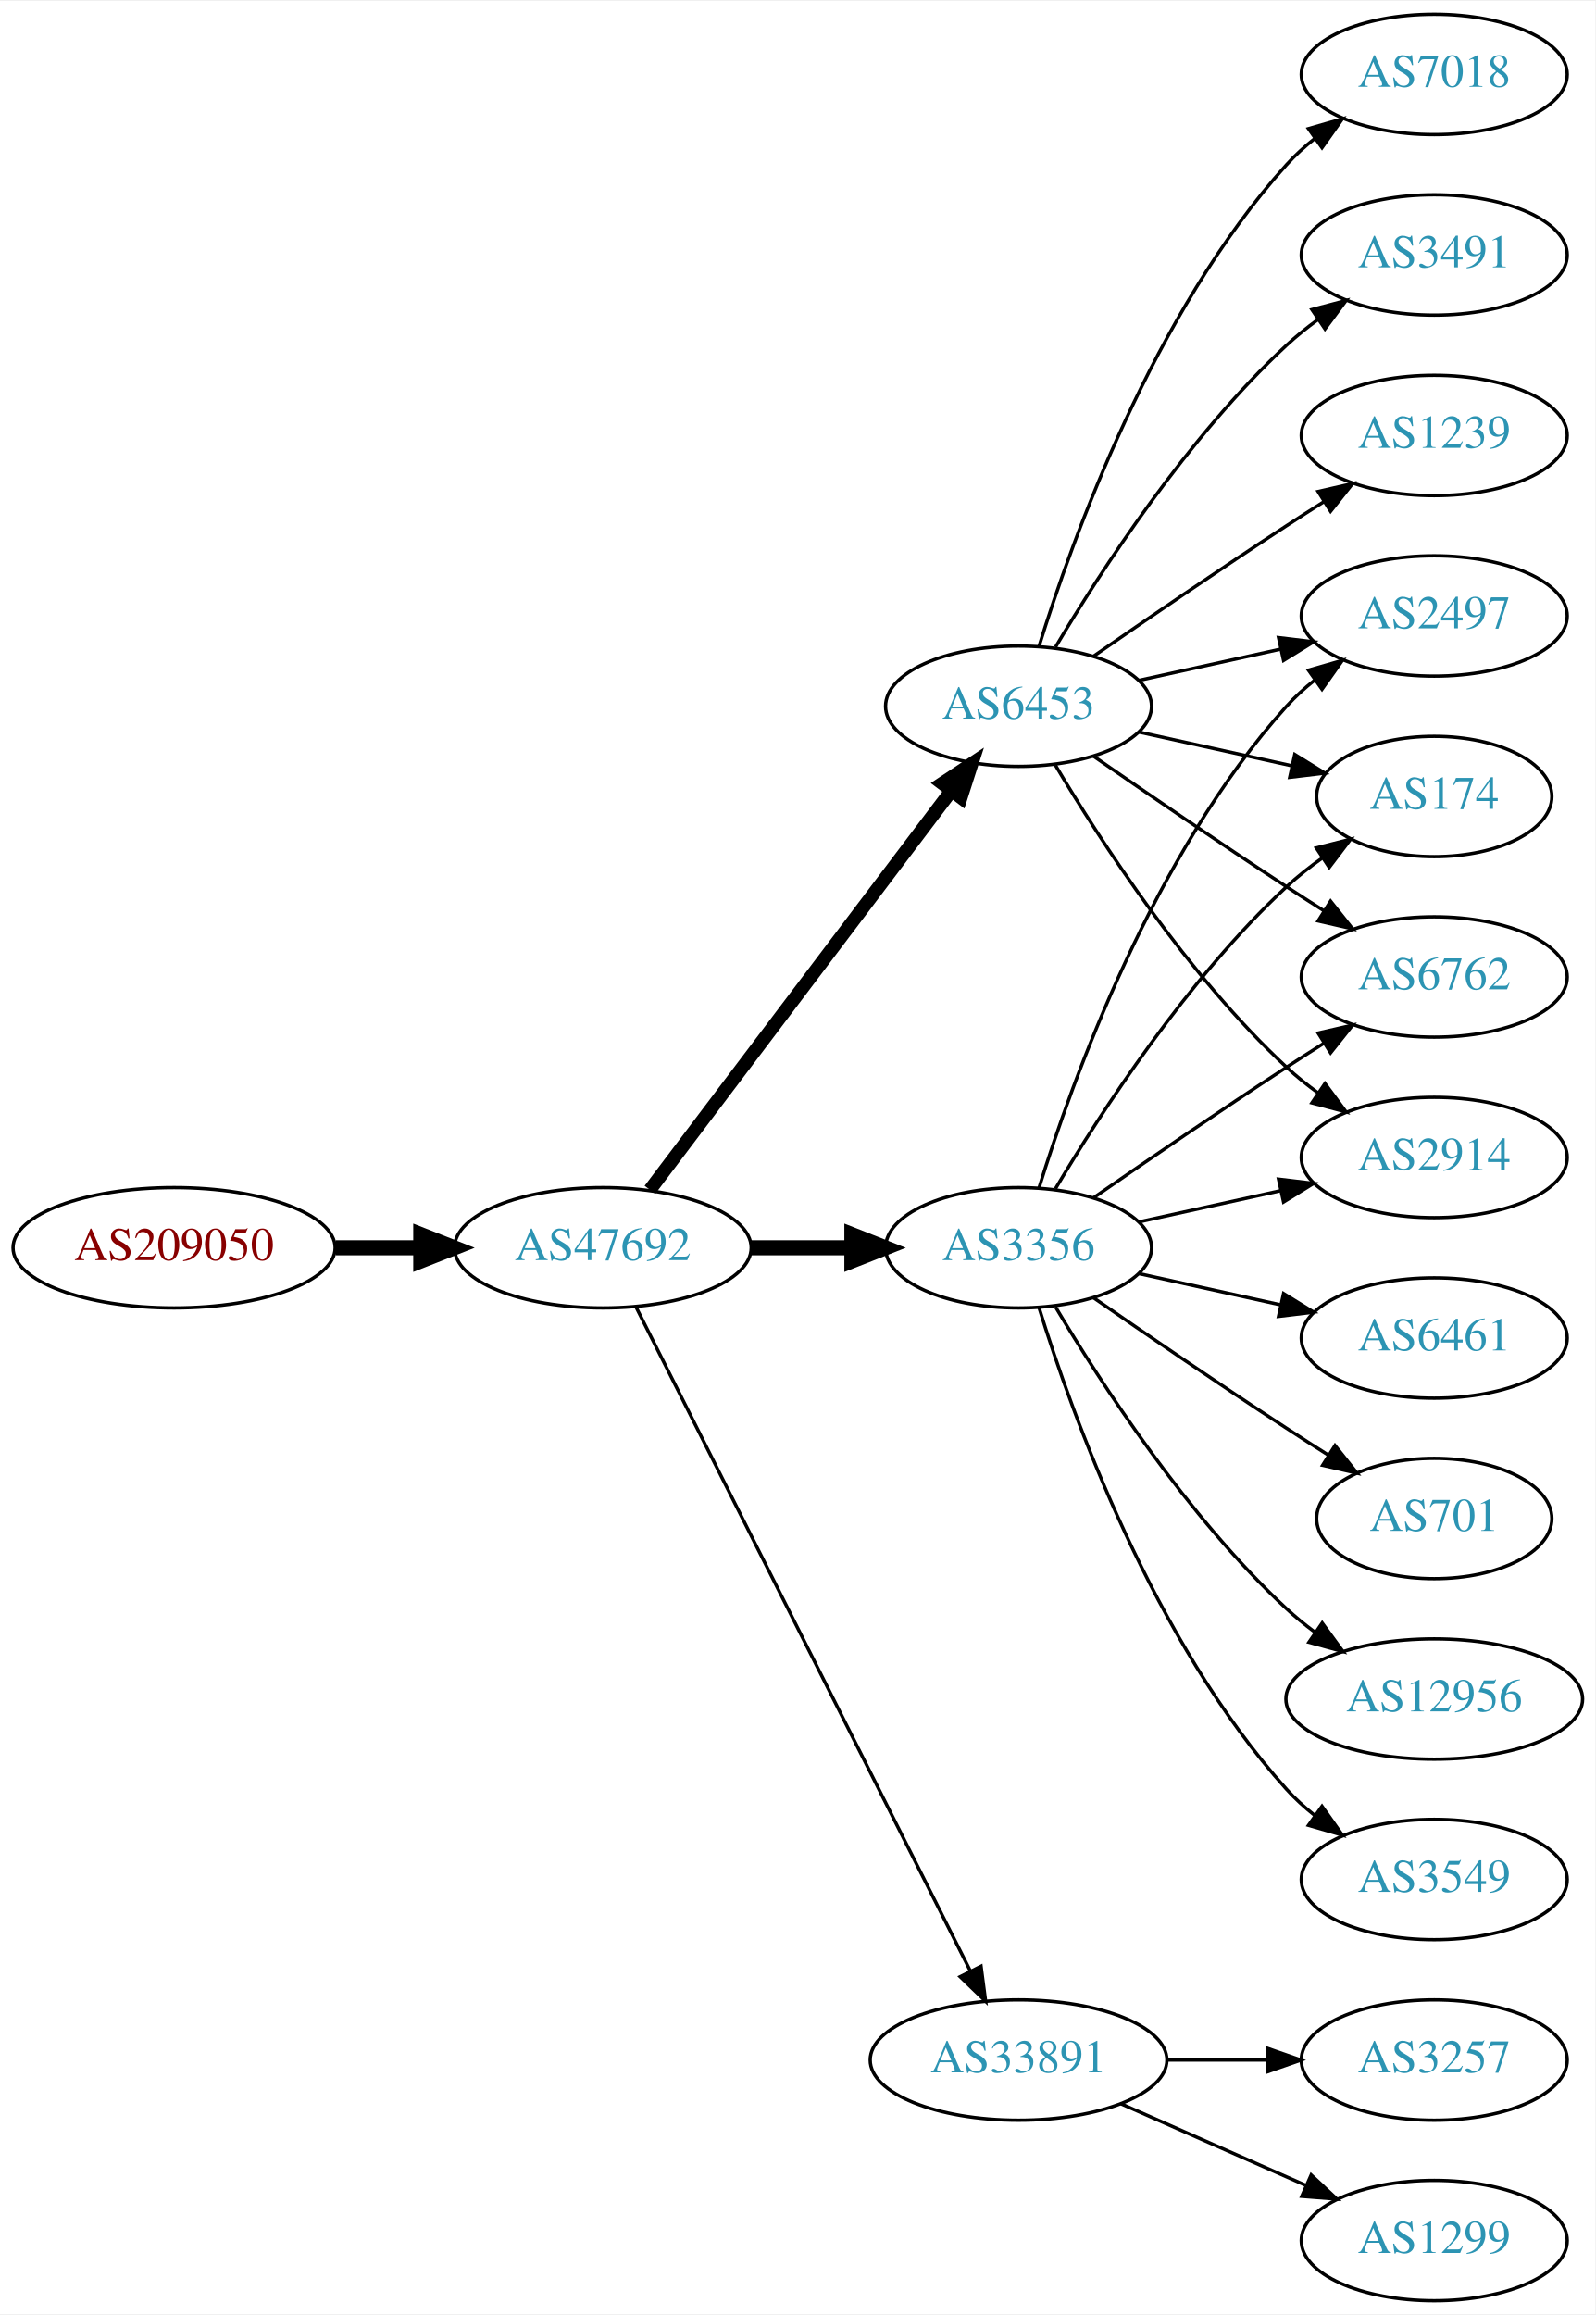
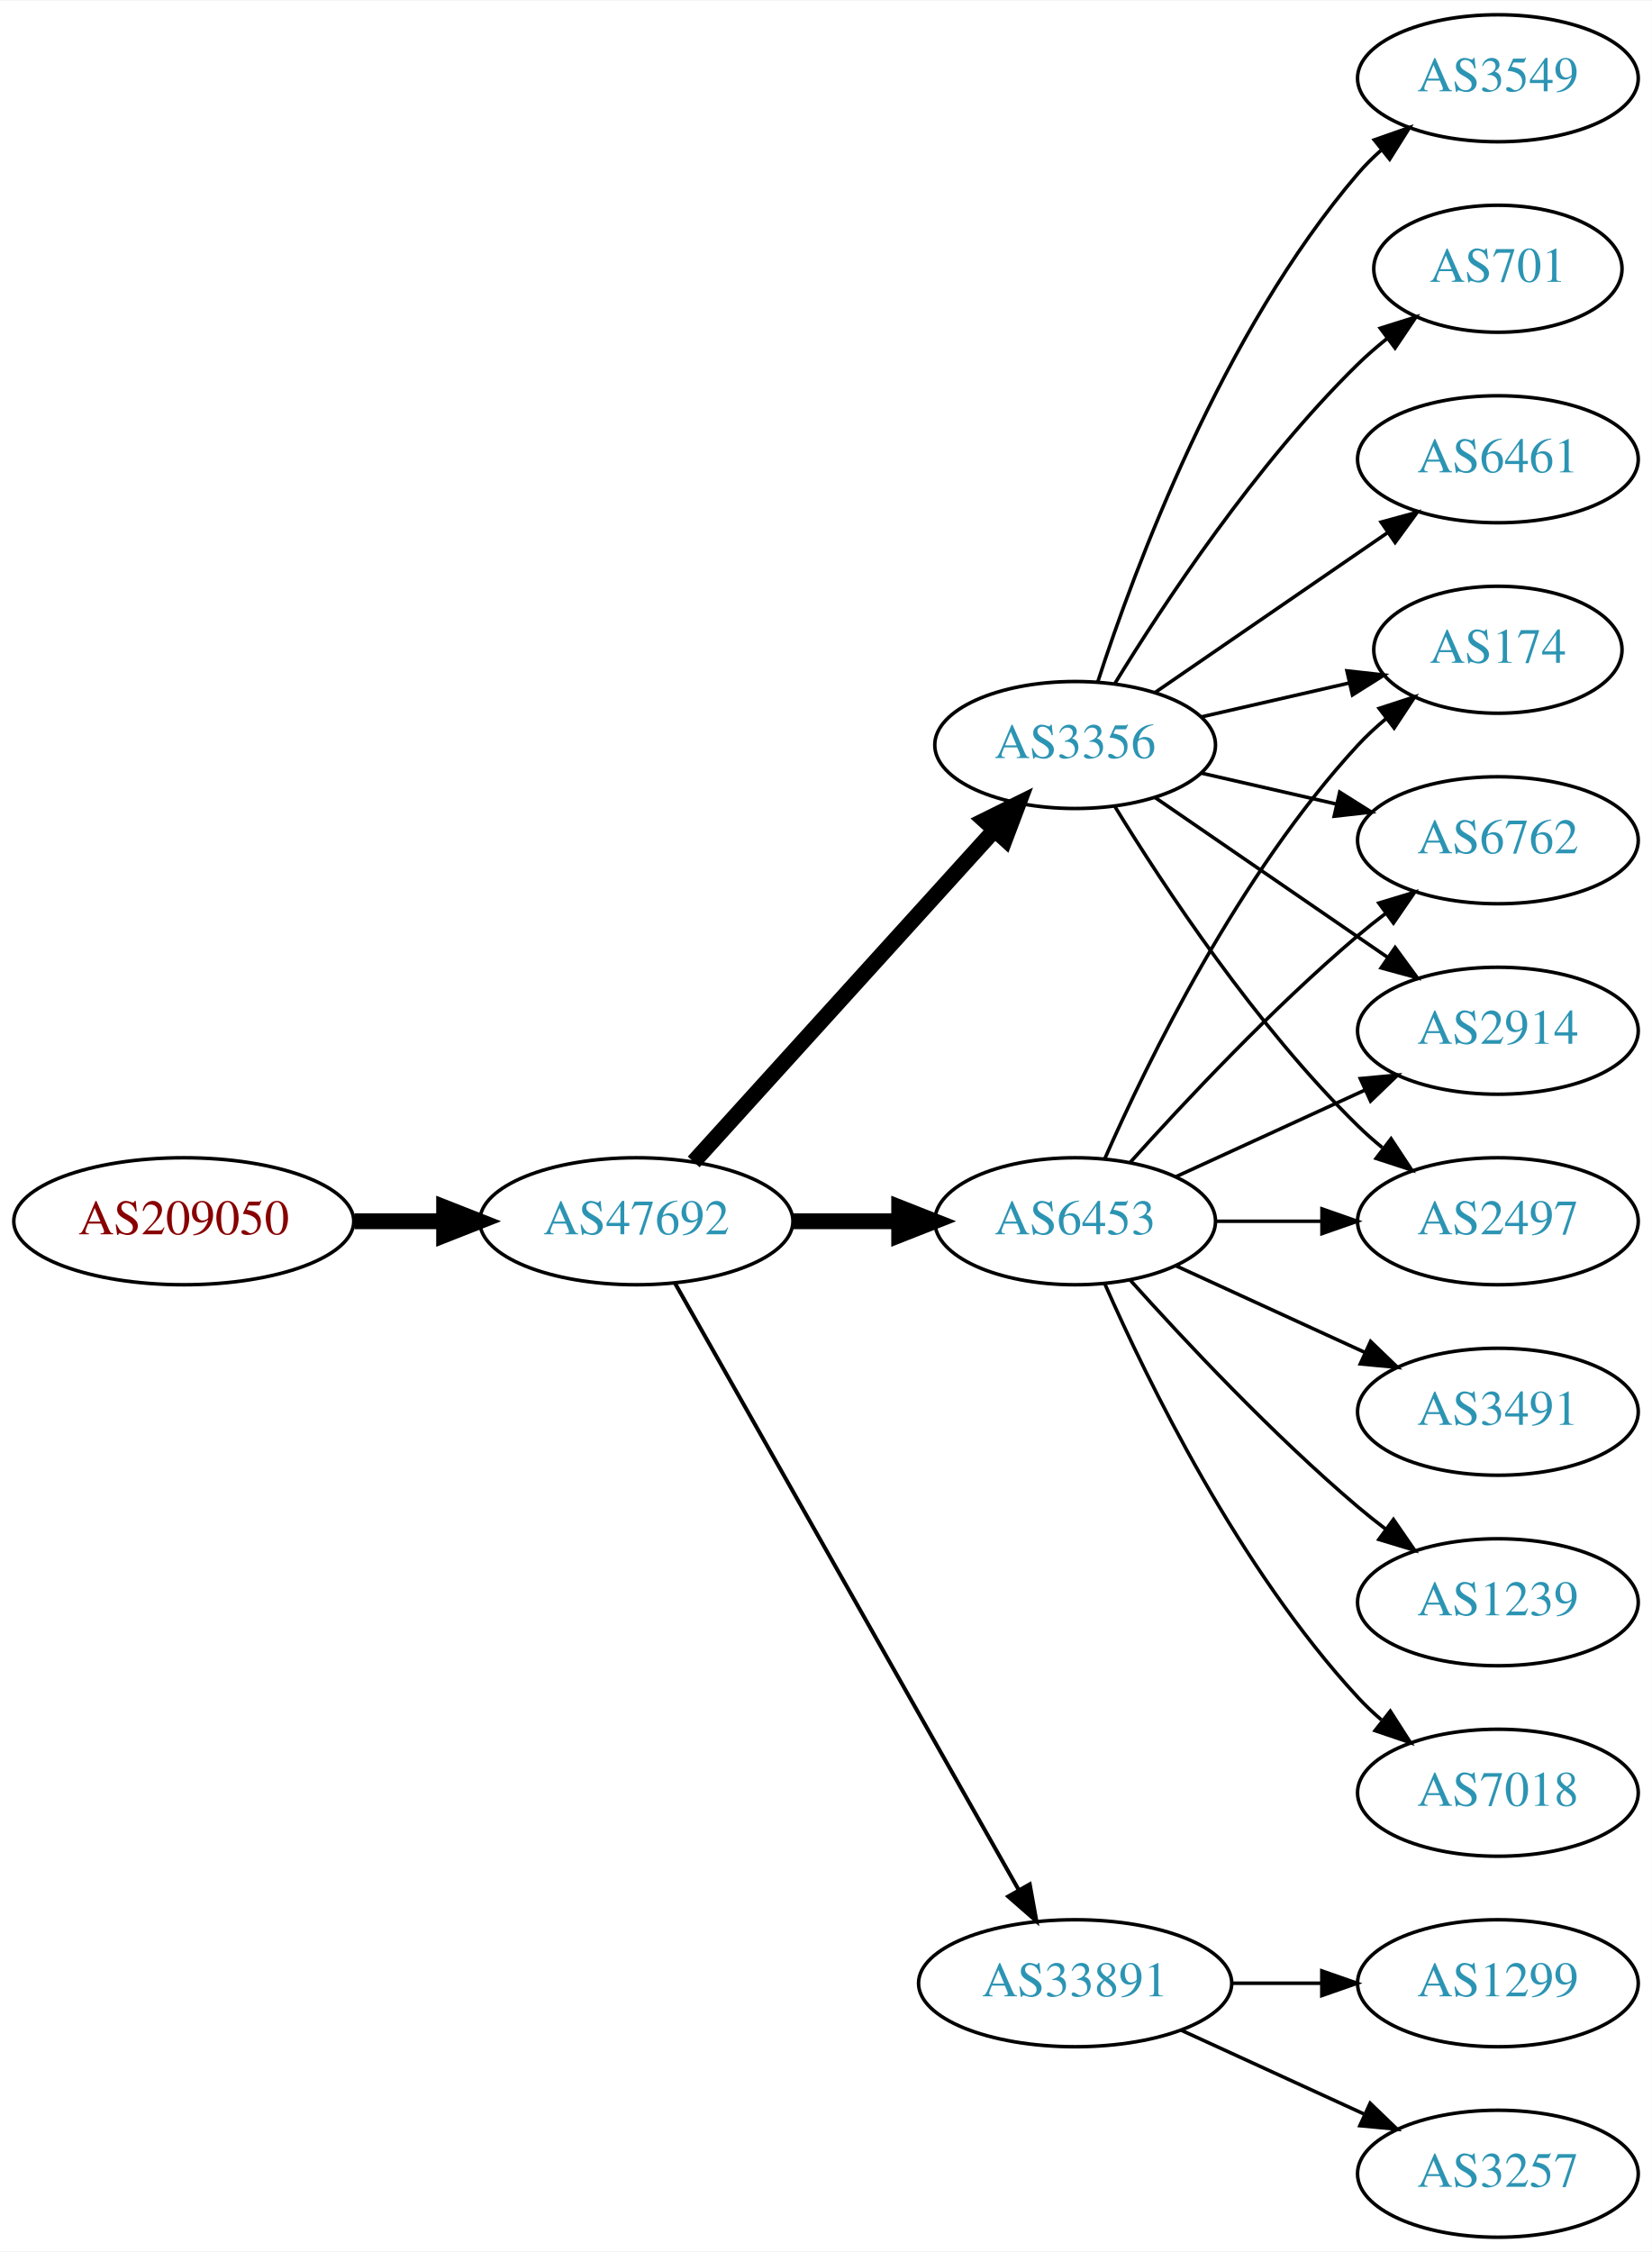
- <svg xmlns="http://www.w3.org/2000/svg" xmlns:xlink="http://www.w3.org/1999/xlink" width="477pt" height="692pt" viewBox="0.00 0.00 477.37 692.00">
-   <g id="graph0" class="graph" transform="scale(1 1) rotate(0) translate(4 688)">
-     <polygon fill="white" stroke="none" points="-4,4 -4,-688 473.368,-688 473.368,4 -4,4" />
+ <svg xmlns="http://www.w3.org/2000/svg" xmlns:xlink="http://www.w3.org/1999/xlink" width="468pt" height="638pt" viewBox="0.00 0.00 468.27 638.00">
+   <g id="graph0" class="graph" transform="scale(1 1) rotate(0) translate(4 634)">
+     <polygon fill="white" stroke="none" points="-4,4 -4,-634 464.269,-634 464.269,4 -4,4" />
    <g id="node1" class="node">
      <g id="a_node1">
        <a xlink:href="/asn/209050" xlink:title="AS209050 ~ Digimagical GmbH [AT]">
-           <ellipse fill="#ffffff" stroke="black" cx="48.096" cy="-315" rx="48.192" ry="18" />
-           <text text-anchor="middle" x="48.096" y="-311.3" font-family="Times,serif" font-size="14.00" fill="#880000">AS209050</text>
+           <ellipse fill="#ffffff" stroke="black" cx="48.096" cy="-288" rx="48.192" ry="18" />
+           <text text-anchor="middle" x="48.096" y="-284.3" font-family="Times,serif" font-size="14.00" fill="#880000">AS209050</text>
        </a>
      </g>
    </g>
    <g id="node2" class="node">
      <g id="a_node2">
        <a xlink:href="/asn/47692" xlink:title="AS47692 ~ Nessus GmbH [AT]">
-           <ellipse fill="#ffffff" stroke="black" cx="176.388" cy="-315" rx="44.393" ry="18" />
-           <text text-anchor="middle" x="176.388" y="-311.3" font-family="Times,serif" font-size="14.00" fill="#2c94b3">AS47692</text>
+           <ellipse fill="#ffffff" stroke="black" cx="176.388" cy="-288" rx="44.393" ry="18" />
+           <text text-anchor="middle" x="176.388" y="-284.3" font-family="Times,serif" font-size="14.00" fill="#2c94b3">AS47692</text>
        </a>
      </g>
    </g>
    <g id="edge1" class="edge">
-       <path fill="none" stroke="black" stroke-width="4.5" d="M96.481,-315C104.742,-315 113.386,-315 121.799,-315" />
-       <polygon fill="black" stroke="black" stroke-width="4.5" points="121.904,-318.938 131.904,-315 121.904,-311.063 121.904,-318.938" />
+       <path fill="none" stroke="black" stroke-width="4.5" d="M96.481,-288C104.742,-288 113.386,-288 121.799,-288" />
+       <polygon fill="black" stroke="black" stroke-width="4.5" points="121.904,-291.938 131.904,-288 121.904,-284.063 121.904,-291.938" />
    </g>
    <g id="node3" class="node">
      <g id="a_node3">
-         <a xlink:href="/asn/6453" xlink:title="AS6453 ~ TATA COMMUNICATIONS (AMERICA) INC [US]">
-           <ellipse fill="#ffffff" stroke="black" cx="300.78" cy="-477" rx="39.794" ry="18" />
-           <text text-anchor="middle" x="300.78" y="-473.3" font-family="Times,serif" font-size="14.00" fill="#2c94b3">AS6453</text>
+         <a xlink:href="/asn/3356" xlink:title="AS3356 ~ Level 3 Parent, LLC [US]">
+           <ellipse fill="#ffffff" stroke="black" cx="300.78" cy="-423" rx="39.794" ry="18" />
+           <text text-anchor="middle" x="300.78" y="-419.3" font-family="Times,serif" font-size="14.00" fill="#2c94b3">AS3356</text>
        </a>
      </g>
    </g>
    <g id="edge2" class="edge">
-       <path fill="none" stroke="black" stroke-width="4" d="M190.486,-332.337C212.11,-360.96 255.381,-418.233 280.504,-451.486" />
-       <polygon fill="black" stroke="black" stroke-width="4" points="277.955,-453.919 286.776,-459.788 283.54,-449.699 277.955,-453.919" />
+       <path fill="none" stroke="black" stroke-width="4.5" d="M192.641,-304.825C214.104,-328.499 253.335,-371.771 277.903,-398.87" />
+       <polygon fill="black" stroke="black" stroke-width="4.5" points="275.085,-401.623 284.718,-406.387 280.919,-396.334 275.085,-401.623" />
    </g>
    <g id="node4" class="node">
      <g id="a_node4">
-         <a xlink:href="/asn/3356" xlink:title="AS3356 ~ Level 3 Parent, LLC [US]">
-           <ellipse fill="#ffffff" stroke="black" cx="300.78" cy="-315" rx="39.794" ry="18" />
-           <text text-anchor="middle" x="300.78" y="-311.3" font-family="Times,serif" font-size="14.00" fill="#2c94b3">AS3356</text>
+         <a xlink:href="/asn/6453" xlink:title="AS6453 ~ TATA COMMUNICATIONS (AMERICA) INC [US]">
+           <ellipse fill="#ffffff" stroke="black" cx="300.78" cy="-288" rx="39.794" ry="18" />
+           <text text-anchor="middle" x="300.78" y="-284.3" font-family="Times,serif" font-size="14.00" fill="#2c94b3">AS6453</text>
        </a>
      </g>
    </g>
    <g id="edge3" class="edge">
-       <path fill="none" stroke="black" stroke-width="4.5" d="M220.883,-315C230.572,-315 240.909,-315 250.802,-315" />
-       <polygon fill="black" stroke="black" stroke-width="4.5" points="250.904,-318.938 260.904,-315 250.904,-311.063 250.904,-318.938" />
+       <path fill="none" stroke="black" stroke-width="4.5" d="M220.883,-288C230.572,-288 240.909,-288 250.802,-288" />
+       <polygon fill="black" stroke="black" stroke-width="4.5" points="250.904,-291.938 260.904,-288 250.904,-284.063 250.904,-291.938" />
    </g>
    <g id="node5" class="node">
      <g id="a_node5">
        <a xlink:href="/asn/33891" xlink:title="AS33891 ~ CORE-BACKBONE GMBH GLOBAL NETWORK [DE]">
          <ellipse fill="#ffffff" stroke="black" cx="300.78" cy="-72" rx="44.393" ry="18" />
          <text text-anchor="middle" x="300.78" y="-68.3" font-family="Times,serif" font-size="14.00" fill="#2c94b3">AS33891</text>
        </a>
      </g>
    </g>
    <g id="edge4" class="edge">
-       <path fill="none" stroke="black" d="M186.387,-297.132C207.659,-254.899 261.134,-148.728 286.295,-98.773" />
-       <polygon fill="black" stroke="black" points="289.559,-100.072 290.932,-89.567 283.307,-96.924 289.559,-100.072" />
+       <path fill="none" stroke="black" stroke-width="1.125" d="M187.403,-270.324C208.883,-232.416 259.477,-143.127 284.797,-98.442" />
+       <polygon fill="black" stroke="black" stroke-width="1.125" points="287.912,-100.043 289.797,-89.618 281.822,-96.592 287.912,-100.043" />
    </g>
    <g id="node6" class="node">
      <g id="a_node6">
-         <a xlink:href="/asn/7018" xlink:title="AS7018 ~ AT&amp;T Services, Inc. [US]">
-           <ellipse fill="#ffffff" stroke="black" cx="425.172" cy="-666" rx="39.794" ry="18" />
-           <text text-anchor="middle" x="425.172" y="-662.3" font-family="Times,serif" font-size="14.00" fill="#2c94b3">AS7018</text>
+         <a xlink:href="/asn/3549" xlink:title="AS3549 ~ Level 3 Parent, LLC [US]">
+           <ellipse fill="#ffffff" stroke="black" cx="420.622" cy="-612" rx="39.794" ry="18" />
+           <text text-anchor="middle" x="420.622" y="-608.3" font-family="Times,serif" font-size="14.00" fill="#2c94b3">AS3549</text>
        </a>
      </g>
    </g>
    <g id="edge5" class="edge">
-       <path fill="none" stroke="black" d="M306.918,-494.94C316.82,-526.979 341.158,-594.812 380.976,-639 383.492,-641.792 386.363,-644.401 389.402,-646.812" />
-       <polygon fill="black" stroke="black" points="387.531,-649.776 397.71,-652.715 391.586,-644.07 387.531,-649.776" />
+       <path fill="none" stroke="black" d="M307.227,-440.991C317.541,-472.816 342.403,-539.927 380.976,-585 382.922,-587.274 385.1,-589.449 387.404,-591.507" />
+       <polygon fill="black" stroke="black" points="385.574,-594.524 395.573,-598.027 389.941,-589.053 385.574,-594.524" />
    </g>
    <g id="node7" class="node">
      <g id="a_node7">
-         <a xlink:href="/asn/3491" xlink:title="AS3491 ~ PCCW Global, Inc. [US]">
-           <ellipse fill="#ffffff" stroke="black" cx="425.172" cy="-612" rx="39.794" ry="18" />
-           <text text-anchor="middle" x="425.172" y="-608.3" font-family="Times,serif" font-size="14.00" fill="#2c94b3">AS3491</text>
+         <a xlink:href="/asn/2914" xlink:title="AS2914 ~ NTT America, Inc. [US]">
+           <ellipse fill="#ffffff" stroke="black" cx="420.622" cy="-342" rx="39.794" ry="18" />
+           <text text-anchor="middle" x="420.622" y="-338.3" font-family="Times,serif" font-size="14.00" fill="#2c94b3">AS2914</text>
        </a>
      </g>
    </g>
    <g id="edge6" class="edge">
-       <path fill="none" stroke="black" d="M311.826,-494.671C325.397,-517.472 351.329,-557.472 380.976,-585 383.882,-587.699 387.096,-590.28 390.42,-592.703" />
-       <polygon fill="black" stroke="black" points="388.555,-595.667 398.798,-598.375 392.479,-589.87 388.555,-595.667" />
+       <path fill="none" stroke="black" d="M323.394,-408.143C341.882,-395.435 368.696,-377.005 389.326,-362.825" />
+       <polygon fill="black" stroke="black" points="391.488,-365.586 397.746,-357.037 387.522,-359.817 391.488,-365.586" />
    </g>
    <g id="node8" class="node">
      <g id="a_node8">
-         <a xlink:href="/asn/1239" xlink:title="AS1239 ~ Sprint [US]">
-           <ellipse fill="#ffffff" stroke="black" cx="425.172" cy="-558" rx="39.794" ry="18" />
-           <text text-anchor="middle" x="425.172" y="-554.3" font-family="Times,serif" font-size="14.00" fill="#2c94b3">AS1239</text>
+         <a xlink:href="/asn/701" xlink:title="AS701 ~ UUNET [US]">
+           <ellipse fill="#ffffff" stroke="black" cx="420.622" cy="-558" rx="35.194" ry="18" />
+           <text text-anchor="middle" x="420.622" y="-554.3" font-family="Times,serif" font-size="14.00" fill="#2c94b3">AS701</text>
        </a>
      </g>
    </g>
    <g id="edge7" class="edge">
-       <path fill="none" stroke="black" d="M323.137,-491.901C338.988,-502.877 361.191,-518.079 380.976,-531 384.558,-533.339 388.328,-535.759 392.089,-538.144" />
-       <polygon fill="black" stroke="black" points="390.422,-541.231 400.749,-543.596 394.151,-535.307 390.422,-541.231" />
+       <path fill="none" stroke="black" d="M312.045,-440.44C325.854,-462.991 352.043,-502.722 380.976,-531 383.511,-533.478 386.295,-535.89 389.17,-538.188" />
+       <polygon fill="black" stroke="black" points="387.279,-541.144 397.387,-544.321 391.466,-535.535 387.279,-541.144" />
    </g>
    <g id="node9" class="node">
      <g id="a_node9">
-         <a xlink:href="/asn/174" xlink:title="AS174 ~ Cogent Communications [US]">
-           <ellipse fill="#ffffff" stroke="black" cx="425.172" cy="-450" rx="35.194" ry="18" />
-           <text text-anchor="middle" x="425.172" y="-446.3" font-family="Times,serif" font-size="14.00" fill="#2c94b3">AS174</text>
+         <a xlink:href="/asn/2497" xlink:title="AS2497 ~ Internet Initiative Japan Inc. [JP]">
+           <ellipse fill="#ffffff" stroke="black" cx="420.622" cy="-288" rx="39.794" ry="18" />
+           <text text-anchor="middle" x="420.622" y="-284.3" font-family="Times,serif" font-size="14.00" fill="#2c94b3">AS2497</text>
        </a>
      </g>
    </g>
    <g id="edge8" class="edge">
-       <path fill="none" stroke="black" d="M336.852,-469.263C351.086,-466.123 367.641,-462.471 382.485,-459.196" />
-       <polygon fill="black" stroke="black" points="383.428,-462.572 392.439,-457 381.92,-455.737 383.428,-462.572" />
+       <path fill="none" stroke="black" d="M312.045,-405.56C325.854,-383.009 352.043,-343.278 380.976,-315 383.116,-312.908 385.433,-310.863 387.833,-308.894" />
+       <polygon fill="black" stroke="black" points="390.343,-311.382 396.175,-302.536 386.1,-305.815 390.343,-311.382" />
    </g>
    <g id="node10" class="node">
      <g id="a_node10">
-         <a xlink:href="/asn/6762" xlink:title="AS6762 ~ TELECOM ITALIA SPARKLE S.p.A. [IT]">
-           <ellipse fill="#ffffff" stroke="black" cx="425.172" cy="-396" rx="39.794" ry="18" />
-           <text text-anchor="middle" x="425.172" y="-392.3" font-family="Times,serif" font-size="14.00" fill="#2c94b3">AS6762</text>
+         <a xlink:href="/asn/6461" xlink:title="AS6461 ~ Zayo Bandwidth [US]">
+           <ellipse fill="#ffffff" stroke="black" cx="420.622" cy="-504" rx="39.794" ry="18" />
+           <text text-anchor="middle" x="420.622" y="-500.3" font-family="Times,serif" font-size="14.00" fill="#2c94b3">AS6461</text>
        </a>
      </g>
    </g>
    <g id="edge9" class="edge">
-       <path fill="none" stroke="black" d="M323.137,-462.099C338.988,-451.123 361.191,-435.921 380.976,-423 384.558,-420.661 388.328,-418.241 392.089,-415.856" />
-       <polygon fill="black" stroke="black" points="394.151,-418.693 400.749,-410.404 390.422,-412.769 394.151,-418.693" />
+       <path fill="none" stroke="black" d="M323.394,-437.857C341.882,-450.565 368.696,-468.995 389.326,-483.175" />
+       <polygon fill="black" stroke="black" points="387.522,-486.183 397.746,-488.963 391.488,-480.414 387.522,-486.183" />
    </g>
    <g id="node11" class="node">
      <g id="a_node11">
-         <a xlink:href="/asn/2914" xlink:title="AS2914 ~ NTT America, Inc. [US]">
-           <ellipse fill="#ffffff" stroke="black" cx="425.172" cy="-342" rx="39.794" ry="18" />
-           <text text-anchor="middle" x="425.172" y="-338.3" font-family="Times,serif" font-size="14.00" fill="#2c94b3">AS2914</text>
+         <a xlink:href="/asn/174" xlink:title="AS174 ~ Cogent Communications [US]">
+           <ellipse fill="#ffffff" stroke="black" cx="420.622" cy="-450" rx="35.194" ry="18" />
+           <text text-anchor="middle" x="420.622" y="-446.3" font-family="Times,serif" font-size="14.00" fill="#2c94b3">AS174</text>
        </a>
      </g>
    </g>
    <g id="edge10" class="edge">
-       <path fill="none" stroke="black" d="M311.826,-459.329C325.397,-436.528 351.329,-396.528 380.976,-369 383.882,-366.301 387.096,-363.72 390.42,-361.297" />
-       <polygon fill="black" stroke="black" points="392.479,-364.13 398.798,-355.625 388.555,-358.333 392.479,-364.13" />
+       <path fill="none" stroke="black" d="M336.499,-430.955C349.592,-433.955 364.614,-437.396 378.255,-440.522" />
+       <polygon fill="black" stroke="black" points="377.833,-444.016 388.362,-442.838 379.396,-437.193 377.833,-444.016" />
    </g>
    <g id="node12" class="node">
      <g id="a_node12">
-         <a xlink:href="/asn/2497" xlink:title="AS2497 ~ Internet Initiative Japan Inc. [JP]">
-           <ellipse fill="#ffffff" stroke="black" cx="425.172" cy="-504" rx="39.794" ry="18" />
-           <text text-anchor="middle" x="425.172" y="-500.3" font-family="Times,serif" font-size="14.00" fill="#2c94b3">AS2497</text>
+         <a xlink:href="/asn/6762" xlink:title="AS6762 ~ TELECOM ITALIA SPARKLE S.p.A. [IT]">
+           <ellipse fill="#ffffff" stroke="black" cx="420.622" cy="-396" rx="39.794" ry="18" />
+           <text text-anchor="middle" x="420.622" y="-392.3" font-family="Times,serif" font-size="14.00" fill="#2c94b3">AS6762</text>
        </a>
      </g>
    </g>
    <g id="edge11" class="edge">
-       <path fill="none" stroke="black" d="M336.852,-484.737C350.04,-487.646 365.219,-490.995 379.185,-494.076" />
-       <polygon fill="black" stroke="black" points="378.575,-497.525 389.094,-496.262 380.083,-490.69 378.575,-497.525" />
-     </g>
-     <g id="edge19" class="edge">
-       <path fill="none" stroke="black" d="M311.826,-332.671C325.397,-355.472 351.329,-395.472 380.976,-423 384.273,-426.061 387.965,-428.972 391.766,-431.672" />
-       <polygon fill="black" stroke="black" points="389.877,-434.619 400.148,-437.22 393.741,-428.781 389.877,-434.619" />
+       <path fill="none" stroke="black" d="M336.499,-415.045C348.499,-412.296 362.12,-409.175 374.812,-406.267" />
+       <polygon fill="black" stroke="black" points="375.778,-409.636 384.744,-403.991 374.215,-402.813 375.778,-409.636" />
+     </g>
+     <g id="edge14" class="edge">
+       <path fill="none" stroke="black" d="M329.409,-300.661C345.366,-307.973 365.636,-317.261 382.919,-325.181" />
+       <polygon fill="black" stroke="black" points="381.617,-328.435 392.167,-329.419 384.534,-322.071 381.617,-328.435" />
    </g>
    <g id="edge15" class="edge">
-       <path fill="none" stroke="black" d="M323.137,-329.901C338.988,-340.877 361.191,-356.079 380.976,-369 384.558,-371.339 388.328,-373.759 392.089,-376.144" />
-       <polygon fill="black" stroke="black" points="390.422,-379.231 400.749,-381.596 394.151,-373.307 390.422,-379.231" />
+       <path fill="none" stroke="black" d="M340.692,-288C350.246,-288 360.595,-288 370.558,-288" />
+       <polygon fill="black" stroke="black" points="370.751,-291.5 380.75,-288 370.75,-284.5 370.751,-291.5" />
+     </g>
+     <g id="edge16" class="edge">
+       <path fill="none" stroke="black" d="M309.196,-305.761C321.264,-333.183 347.235,-386.473 380.976,-423 383.381,-425.604 386.079,-428.1 388.901,-430.449" />
+       <polygon fill="black" stroke="black" points="386.969,-433.378 397.045,-436.653 391.211,-427.809 386.969,-433.378" />
    </g>
    <g id="edge12" class="edge">
-       <path fill="none" stroke="black" d="M336.852,-322.737C350.04,-325.646 365.219,-328.995 379.185,-332.076" />
-       <polygon fill="black" stroke="black" points="378.575,-335.525 389.094,-334.262 380.083,-328.69 378.575,-335.525" />
-     </g>
-     <g id="edge14" class="edge">
-       <path fill="none" stroke="black" d="M306.918,-332.94C316.82,-364.979 341.158,-432.812 380.976,-477 383.492,-479.792 386.363,-482.401 389.402,-484.812" />
-       <polygon fill="black" stroke="black" points="387.531,-487.776 397.71,-490.715 391.586,-482.07 387.531,-487.776" />
+       <path fill="none" stroke="black" d="M316.426,-304.725C331.727,-321.765 356.824,-348.523 380.976,-369 383.473,-371.117 386.133,-373.232 388.845,-375.293" />
+       <polygon fill="black" stroke="black" points="386.882,-378.194 397.021,-381.266 391.011,-372.541 386.882,-378.194" />
    </g>
    <g id="node13" class="node">
      <g id="a_node13">
-         <a xlink:href="/asn/3549" xlink:title="AS3549 ~ Level 3 Parent, LLC [US]">
-           <ellipse fill="#ffffff" stroke="black" cx="425.172" cy="-126" rx="39.794" ry="18" />
-           <text text-anchor="middle" x="425.172" y="-122.3" font-family="Times,serif" font-size="14.00" fill="#2c94b3">AS3549</text>
+         <a xlink:href="/asn/3491" xlink:title="AS3491 ~ PCCW Global, Inc. [US]">
+           <ellipse fill="#ffffff" stroke="black" cx="420.622" cy="-234" rx="39.794" ry="18" />
+           <text text-anchor="middle" x="420.622" y="-230.3" font-family="Times,serif" font-size="14.00" fill="#2c94b3">AS3491</text>
        </a>
      </g>
    </g>
    <g id="edge13" class="edge">
-       <path fill="none" stroke="black" d="M306.918,-297.06C316.82,-265.021 341.158,-197.188 380.976,-153 383.492,-150.208 386.363,-147.599 389.402,-145.188" />
-       <polygon fill="black" stroke="black" points="391.586,-147.93 397.71,-139.285 387.531,-142.224 391.586,-147.93" />
+       <path fill="none" stroke="black" d="M329.409,-275.339C345.366,-268.027 365.636,-258.739 382.919,-250.819" />
+       <polygon fill="black" stroke="black" points="384.534,-253.929 392.167,-246.581 381.617,-247.565 384.534,-253.929" />
    </g>
    <g id="node14" class="node">
      <g id="a_node14">
-         <a xlink:href="/asn/6461" xlink:title="AS6461 ~ Zayo Bandwidth [US]">
-           <ellipse fill="#ffffff" stroke="black" cx="425.172" cy="-288" rx="39.794" ry="18" />
-           <text text-anchor="middle" x="425.172" y="-284.3" font-family="Times,serif" font-size="14.00" fill="#2c94b3">AS6461</text>
-         </a>
-       </g>
-     </g>
-     <g id="edge16" class="edge">
-       <path fill="none" stroke="black" d="M336.852,-307.263C350.04,-304.354 365.219,-301.005 379.185,-297.924" />
-       <polygon fill="black" stroke="black" points="380.083,-301.31 389.094,-295.738 378.575,-294.475 380.083,-301.31" />
+         <a xlink:href="/asn/1239" xlink:title="AS1239 ~ Sprint [US]">
+           <ellipse fill="#ffffff" stroke="black" cx="420.622" cy="-180" rx="39.794" ry="18" />
+           <text text-anchor="middle" x="420.622" y="-176.3" font-family="Times,serif" font-size="14.00" fill="#2c94b3">AS1239</text>
+         </a>
+       </g>
+     </g>
+     <g id="edge17" class="edge">
+       <path fill="none" stroke="black" d="M316.426,-271.275C331.727,-254.235 356.824,-227.477 380.976,-207 383.473,-204.883 386.133,-202.768 388.845,-200.707" />
+       <polygon fill="black" stroke="black" points="391.011,-203.459 397.021,-194.734 386.882,-197.806 391.011,-203.459" />
    </g>
    <g id="node15" class="node">
      <g id="a_node15">
-         <a xlink:href="/asn/701" xlink:title="AS701 ~ UUNET [US]">
-           <ellipse fill="#ffffff" stroke="black" cx="425.172" cy="-234" rx="35.194" ry="18" />
-           <text text-anchor="middle" x="425.172" y="-230.3" font-family="Times,serif" font-size="14.00" fill="#2c94b3">AS701</text>
-         </a>
-       </g>
-     </g>
-     <g id="edge17" class="edge">
-       <path fill="none" stroke="black" d="M323.137,-300.099C338.988,-289.123 361.191,-273.921 380.976,-261 385.021,-258.358 389.306,-255.615 393.545,-252.933" />
-       <polygon fill="black" stroke="black" points="395.482,-255.85 402.09,-247.568 391.76,-249.921 395.482,-255.85" />
+         <a xlink:href="/asn/7018" xlink:title="AS7018 ~ AT&amp;T Services, Inc. [US]">
+           <ellipse fill="#ffffff" stroke="black" cx="420.622" cy="-126" rx="39.794" ry="18" />
+           <text text-anchor="middle" x="420.622" y="-122.3" font-family="Times,serif" font-size="14.00" fill="#2c94b3">AS7018</text>
+         </a>
+       </g>
+     </g>
+     <g id="edge18" class="edge">
+       <path fill="none" stroke="black" d="M309.196,-270.239C321.264,-242.817 347.235,-189.527 380.976,-153 383.006,-150.802 385.245,-148.681 387.591,-146.66" />
+       <polygon fill="black" stroke="black" points="390.118,-149.126 395.835,-140.206 385.804,-143.614 390.118,-149.126" />
    </g>
    <g id="node16" class="node">
      <g id="a_node16">
-         <a xlink:href="/asn/12956" xlink:title="AS12956 ~ TELXIUS [ES]">
-           <ellipse fill="#ffffff" stroke="black" cx="425.172" cy="-180" rx="44.393" ry="18" />
-           <text text-anchor="middle" x="425.172" y="-176.3" font-family="Times,serif" font-size="14.00" fill="#2c94b3">AS12956</text>
-         </a>
-       </g>
-     </g>
-     <g id="edge18" class="edge">
-       <path fill="none" stroke="black" d="M311.826,-297.329C325.397,-274.528 351.329,-234.528 380.976,-207 383.582,-204.58 386.436,-202.254 389.395,-200.052" />
-       <polygon fill="black" stroke="black" points="391.642,-202.754 397.894,-194.2 387.673,-196.988 391.642,-202.754" />
+         <a xlink:href="/asn/1299" xlink:title="AS1299 ~ Telia Carrier [EU]">
+           <ellipse fill="#ffffff" stroke="black" cx="420.622" cy="-72" rx="39.794" ry="18" />
+           <text text-anchor="middle" x="420.622" y="-68.3" font-family="Times,serif" font-size="14.00" fill="#2c94b3">AS1299</text>
+         </a>
+       </g>
+     </g>
+     <g id="edge19" class="edge">
+       <path fill="none" stroke="black" d="M344.991,-72C353.303,-72 362.066,-72 370.548,-72" />
+       <polygon fill="black" stroke="black" points="370.707,-75.5 380.707,-72 370.707,-68.5 370.707,-75.5" />
    </g>
    <g id="node17" class="node">
      <g id="a_node17">
-         <a xlink:href="/asn/1299" xlink:title="AS1299 ~ Telia Carrier [EU]">
-           <ellipse fill="#ffffff" stroke="black" cx="425.172" cy="-18" rx="39.794" ry="18" />
-           <text text-anchor="middle" x="425.172" y="-14.3" font-family="Times,serif" font-size="14.00" fill="#2c94b3">AS1299</text>
+         <a xlink:href="/asn/3257" xlink:title="AS3257 ~ GTT [DE]">
+           <ellipse fill="#ffffff" stroke="black" cx="420.622" cy="-18" rx="39.794" ry="18" />
+           <text text-anchor="middle" x="420.622" y="-14.3" font-family="Times,serif" font-size="14.00" fill="#2c94b3">AS3257</text>
        </a>
      </g>
    </g>
    <g id="edge20" class="edge">
-       <path fill="none" stroke="black" d="M331.407,-58.928C348.002,-51.606 368.861,-42.403 386.595,-34.579" />
-       <polygon fill="black" stroke="black" points="388.342,-37.634 396.078,-30.395 385.516,-31.23 388.342,-37.634" />
-     </g>
-     <g id="node18" class="node">
-       <g id="a_node18">
-         <a xlink:href="/asn/3257" xlink:title="AS3257 ~ GTT [DE]">
-           <ellipse fill="#ffffff" stroke="black" cx="425.172" cy="-72" rx="39.794" ry="18" />
-           <text text-anchor="middle" x="425.172" y="-68.3" font-family="Times,serif" font-size="14.00" fill="#2c94b3">AS3257</text>
-         </a>
-       </g>
-     </g>
-     <g id="edge21" class="edge">
-       <path fill="none" stroke="black" d="M345.275,-72C354.964,-72 365.301,-72 375.194,-72" />
-       <polygon fill="black" stroke="black" points="375.296,-75.5 385.296,-72 375.296,-68.5 375.296,-75.5" />
+       <path fill="none" stroke="black" d="M330.909,-58.652C346.521,-51.498 365.918,-42.609 382.59,-34.969" />
+       <polygon fill="black" stroke="black" points="384.409,-37.986 392.042,-30.638 381.493,-31.622 384.409,-37.986" />
    </g>
  </g>
</svg>
